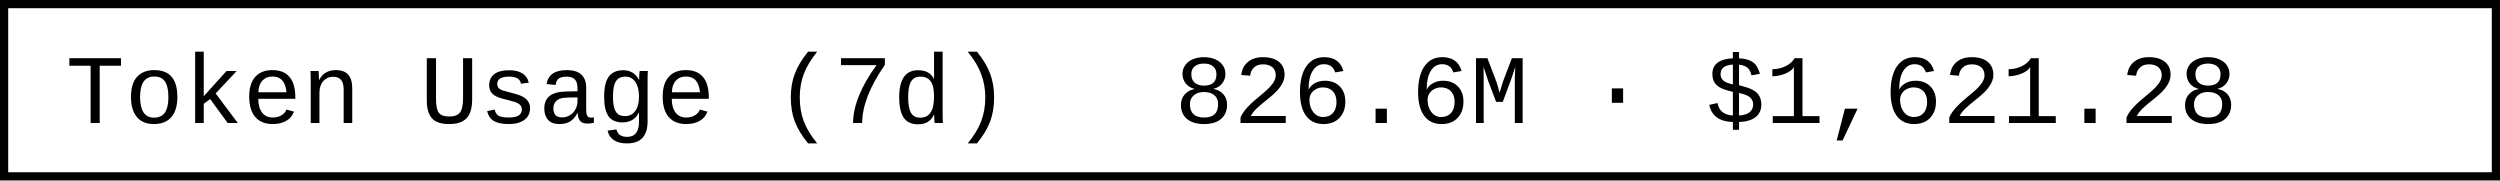
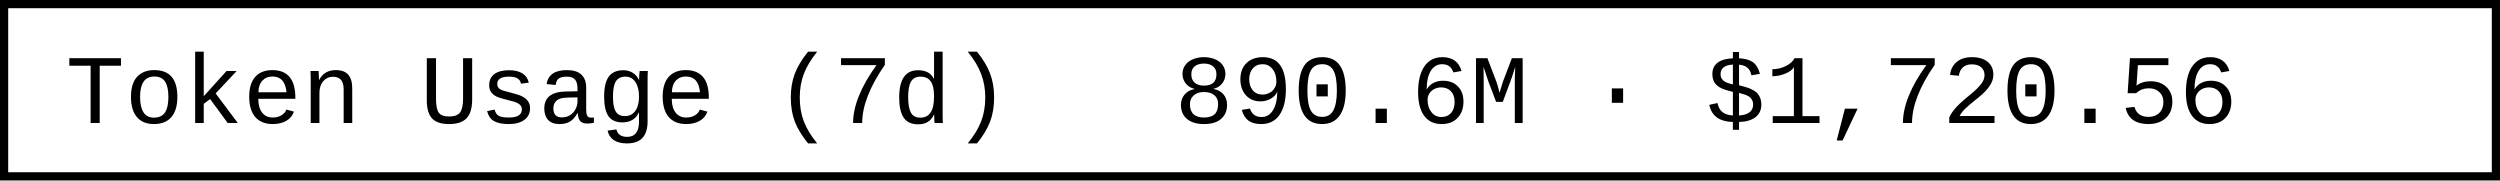
- <svg xmlns="http://www.w3.org/2000/svg" width="304.8" height="22" role="img" aria-label="Token Usage (7d): 826.6M · $1,621.28">
+ <svg xmlns="http://www.w3.org/2000/svg" width="304.8" height="22" role="img" aria-label="Token Usage (7d): 890.6M · $1,720.56">
  <rect x="0.5" y="0.5" width="303.8" height="21" fill="#fff" stroke="#000" stroke-width="1" />
  <g font-family="'Consolas','Monaco','Courier New',monospace" font-size="12" fill="#000">
    <text x="8" y="15">Token Usage (7d)</text>
-     <text x="143.2" y="15">826.6M · $1,621.28</text>
+     <text x="143.2" y="15">890.6M · $1,720.56</text>
  </g>
</svg>
